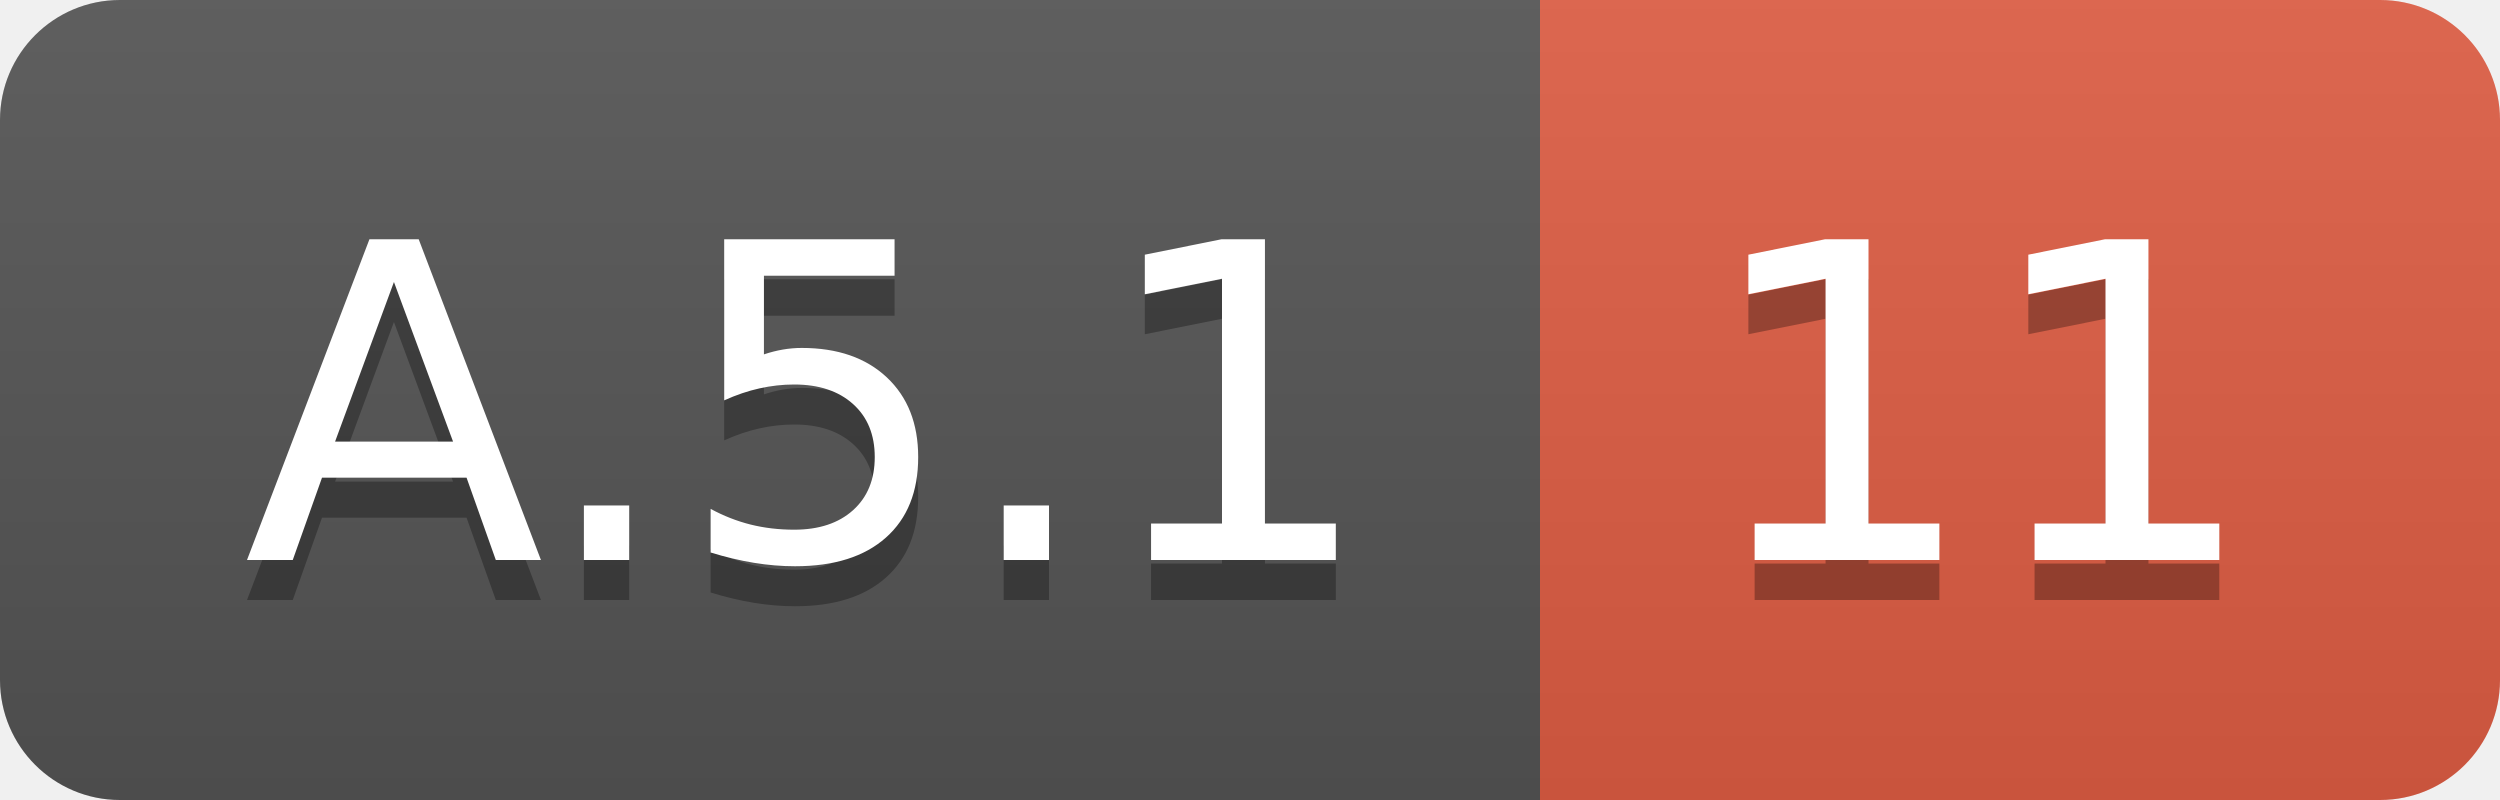
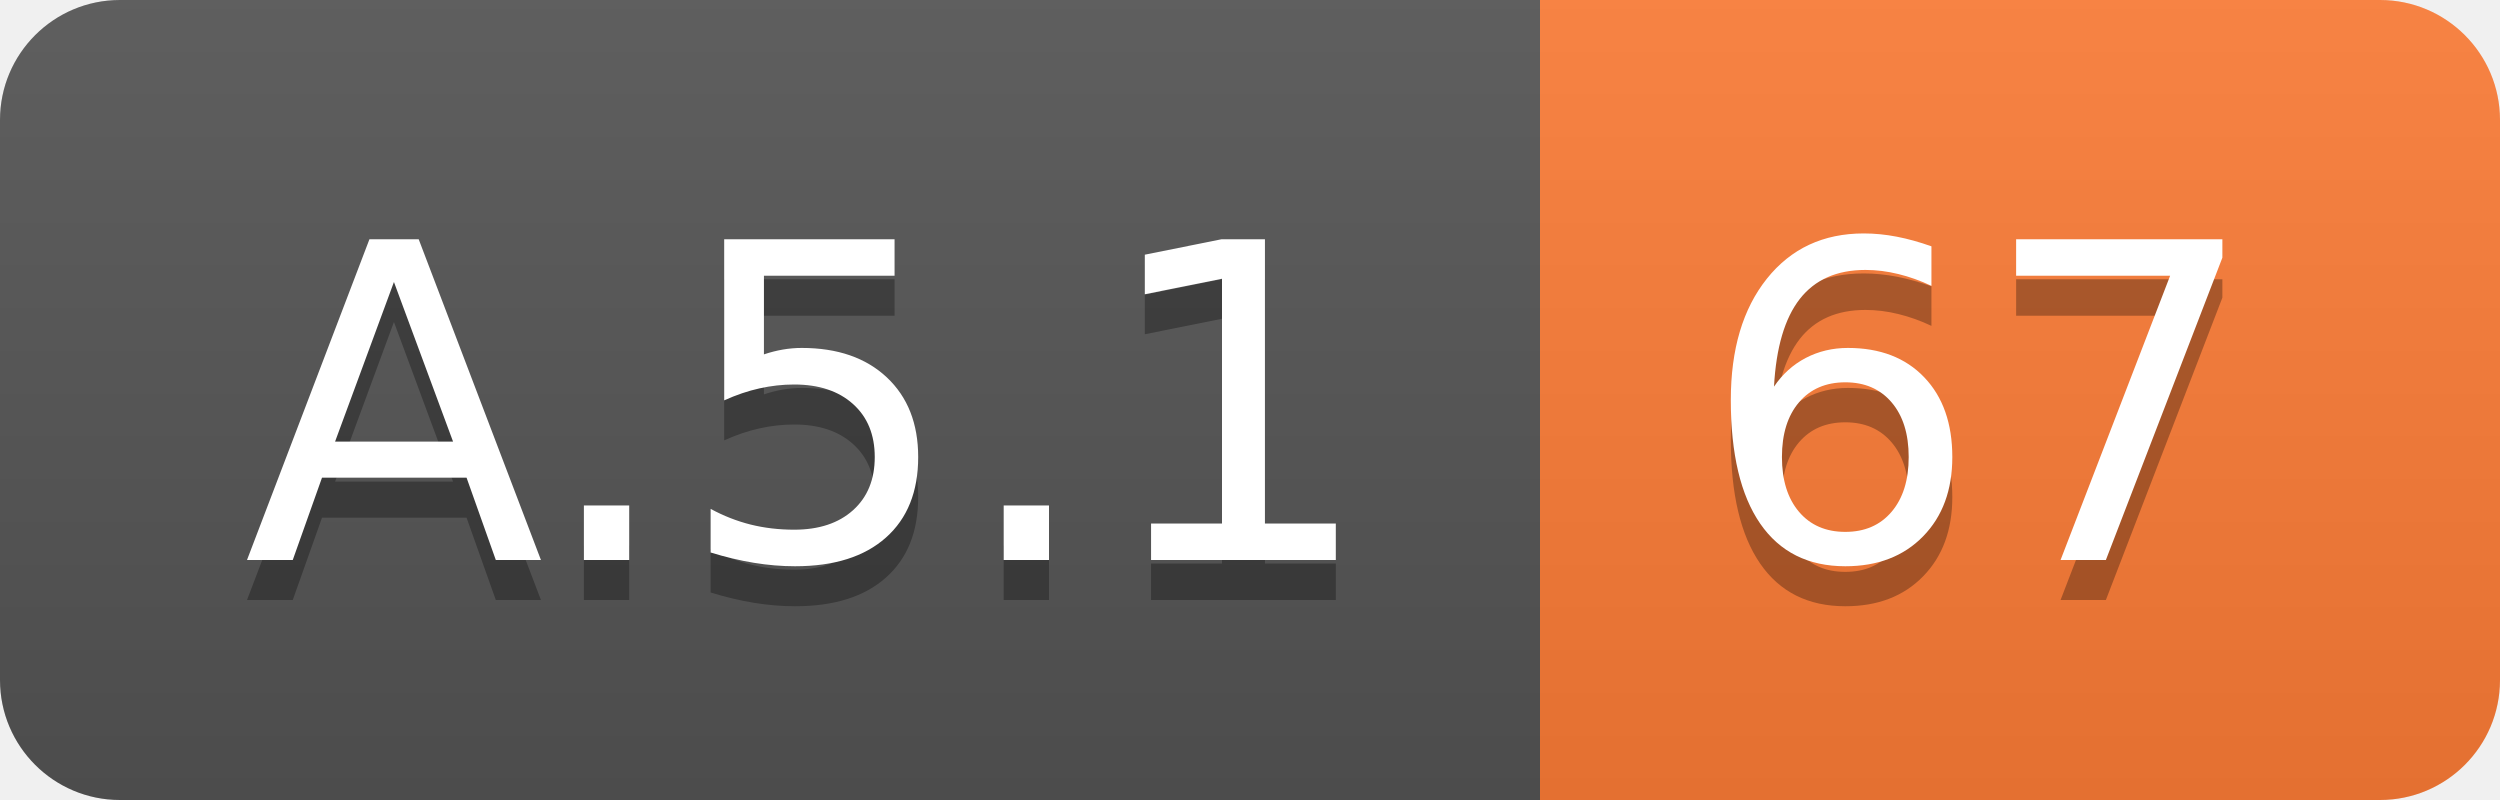
<svg xmlns="http://www.w3.org/2000/svg" width="62.5" height="20">
  <linearGradient id="smooth" x2="0" y2="100%">
    <stop offset="0" stop-color="#bbb" stop-opacity=".1" />
    <stop offset="1" stop-opacity=".1" />
  </linearGradient>
  <clipPath id="round">
    <rect width="62.5" height="20" rx="3" fill="#fff" />
  </clipPath>
  <g clip-path="url(#round)">
    <rect width="38.5" height="20" fill="#555" />
-     <rect x="38.5" width="24.0" height="20" fill="#e05d44" />
+     <rect x="38.5" width="24.0" height="20" fill="#fe7d37" />
    <rect width="62.5" height="20" fill="url(#smooth)" />
  </g>
  <g fill="#fff" text-anchor="middle" font-family="DejaVu Sans,Verdana,Geneva,sans-serif" font-size="110">
    <text x="202.5" y="150" fill="#010101" fill-opacity=".3" transform="scale(0.1)" textLength="285.0" lengthAdjust="spacing">A.5.1</text>
    <text x="202.5" y="140" transform="scale(0.1)" textLength="285.0" lengthAdjust="spacing">A.5.1</text>
-     <text x="495.0" y="150" fill="#010101" fill-opacity=".3" transform="scale(0.1)" textLength="140.0" lengthAdjust="spacing">11</text>
-     <text x="495.0" y="140" transform="scale(0.1)" textLength="140.0" lengthAdjust="spacing">11</text>
+     <text x="495.0" y="150" fill="#010101" fill-opacity=".3" transform="scale(0.1)" textLength="140.0" lengthAdjust="spacing">67</text>
+     <text x="495.0" y="140" transform="scale(0.1)" textLength="140.0" lengthAdjust="spacing">67</text>
  </g>
</svg>
